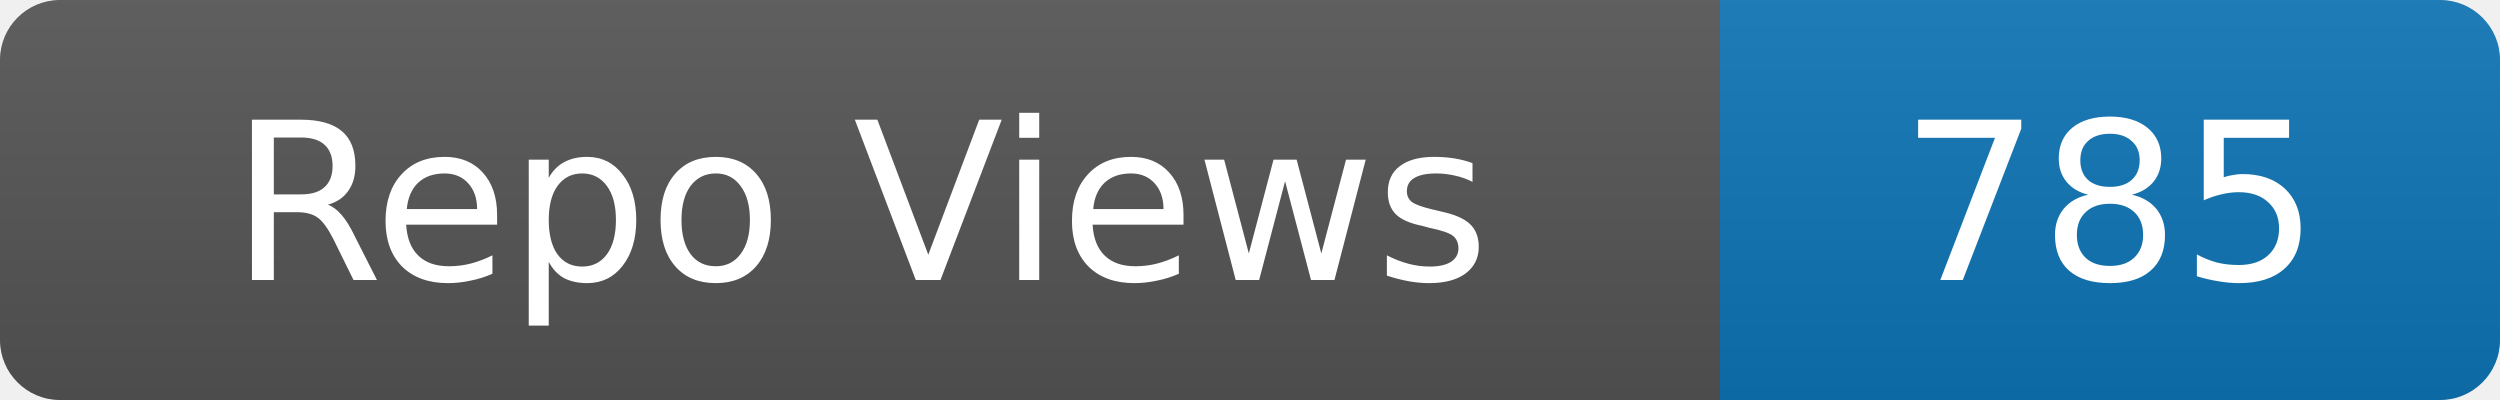
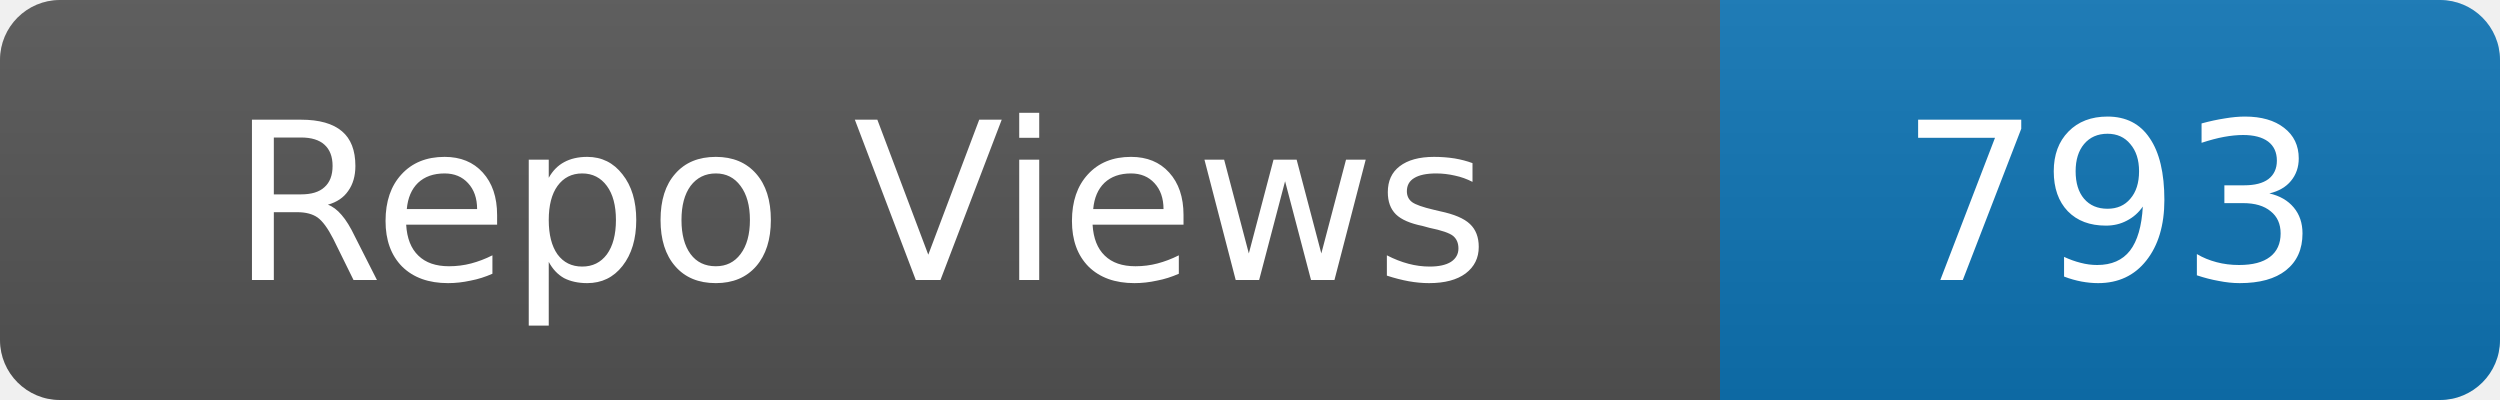
- <svg xmlns="http://www.w3.org/2000/svg" width="125" height="20" role="img" aria-label="Repo Views: 785">
+ <svg xmlns="http://www.w3.org/2000/svg" width="125" height="20" role="img" aria-label="Repo Views: 793">
  <linearGradient id="s" x2="0" y2="100%">
    <stop offset="0" stop-color="#bbb" stop-opacity=".1" />
    <stop offset="1" stop-opacity=".1" />
  </linearGradient>
  <clipPath id="r">
    <rect width="125" height="20" rx="3" fill="#fff" />
  </clipPath>
  <g clip-path="url(#r)">
    <rect width="86" height="20" fill="#555" />
    <rect x="86" width="39" height="20" fill="#0e75b6" />
    <rect width="125" height="20" fill="url(#s)" />
  </g>
  <g fill="#fff" text-anchor="middle" font-family="Verdana,Geneva,DejaVu Sans,sans-serif" font-size="11">
    <text x="43.0" y="14">Repo Views</text>
-     <text x="105.5" y="14">785</text>
+     <text x="105.5" y="14">793</text>
  </g>
</svg>
